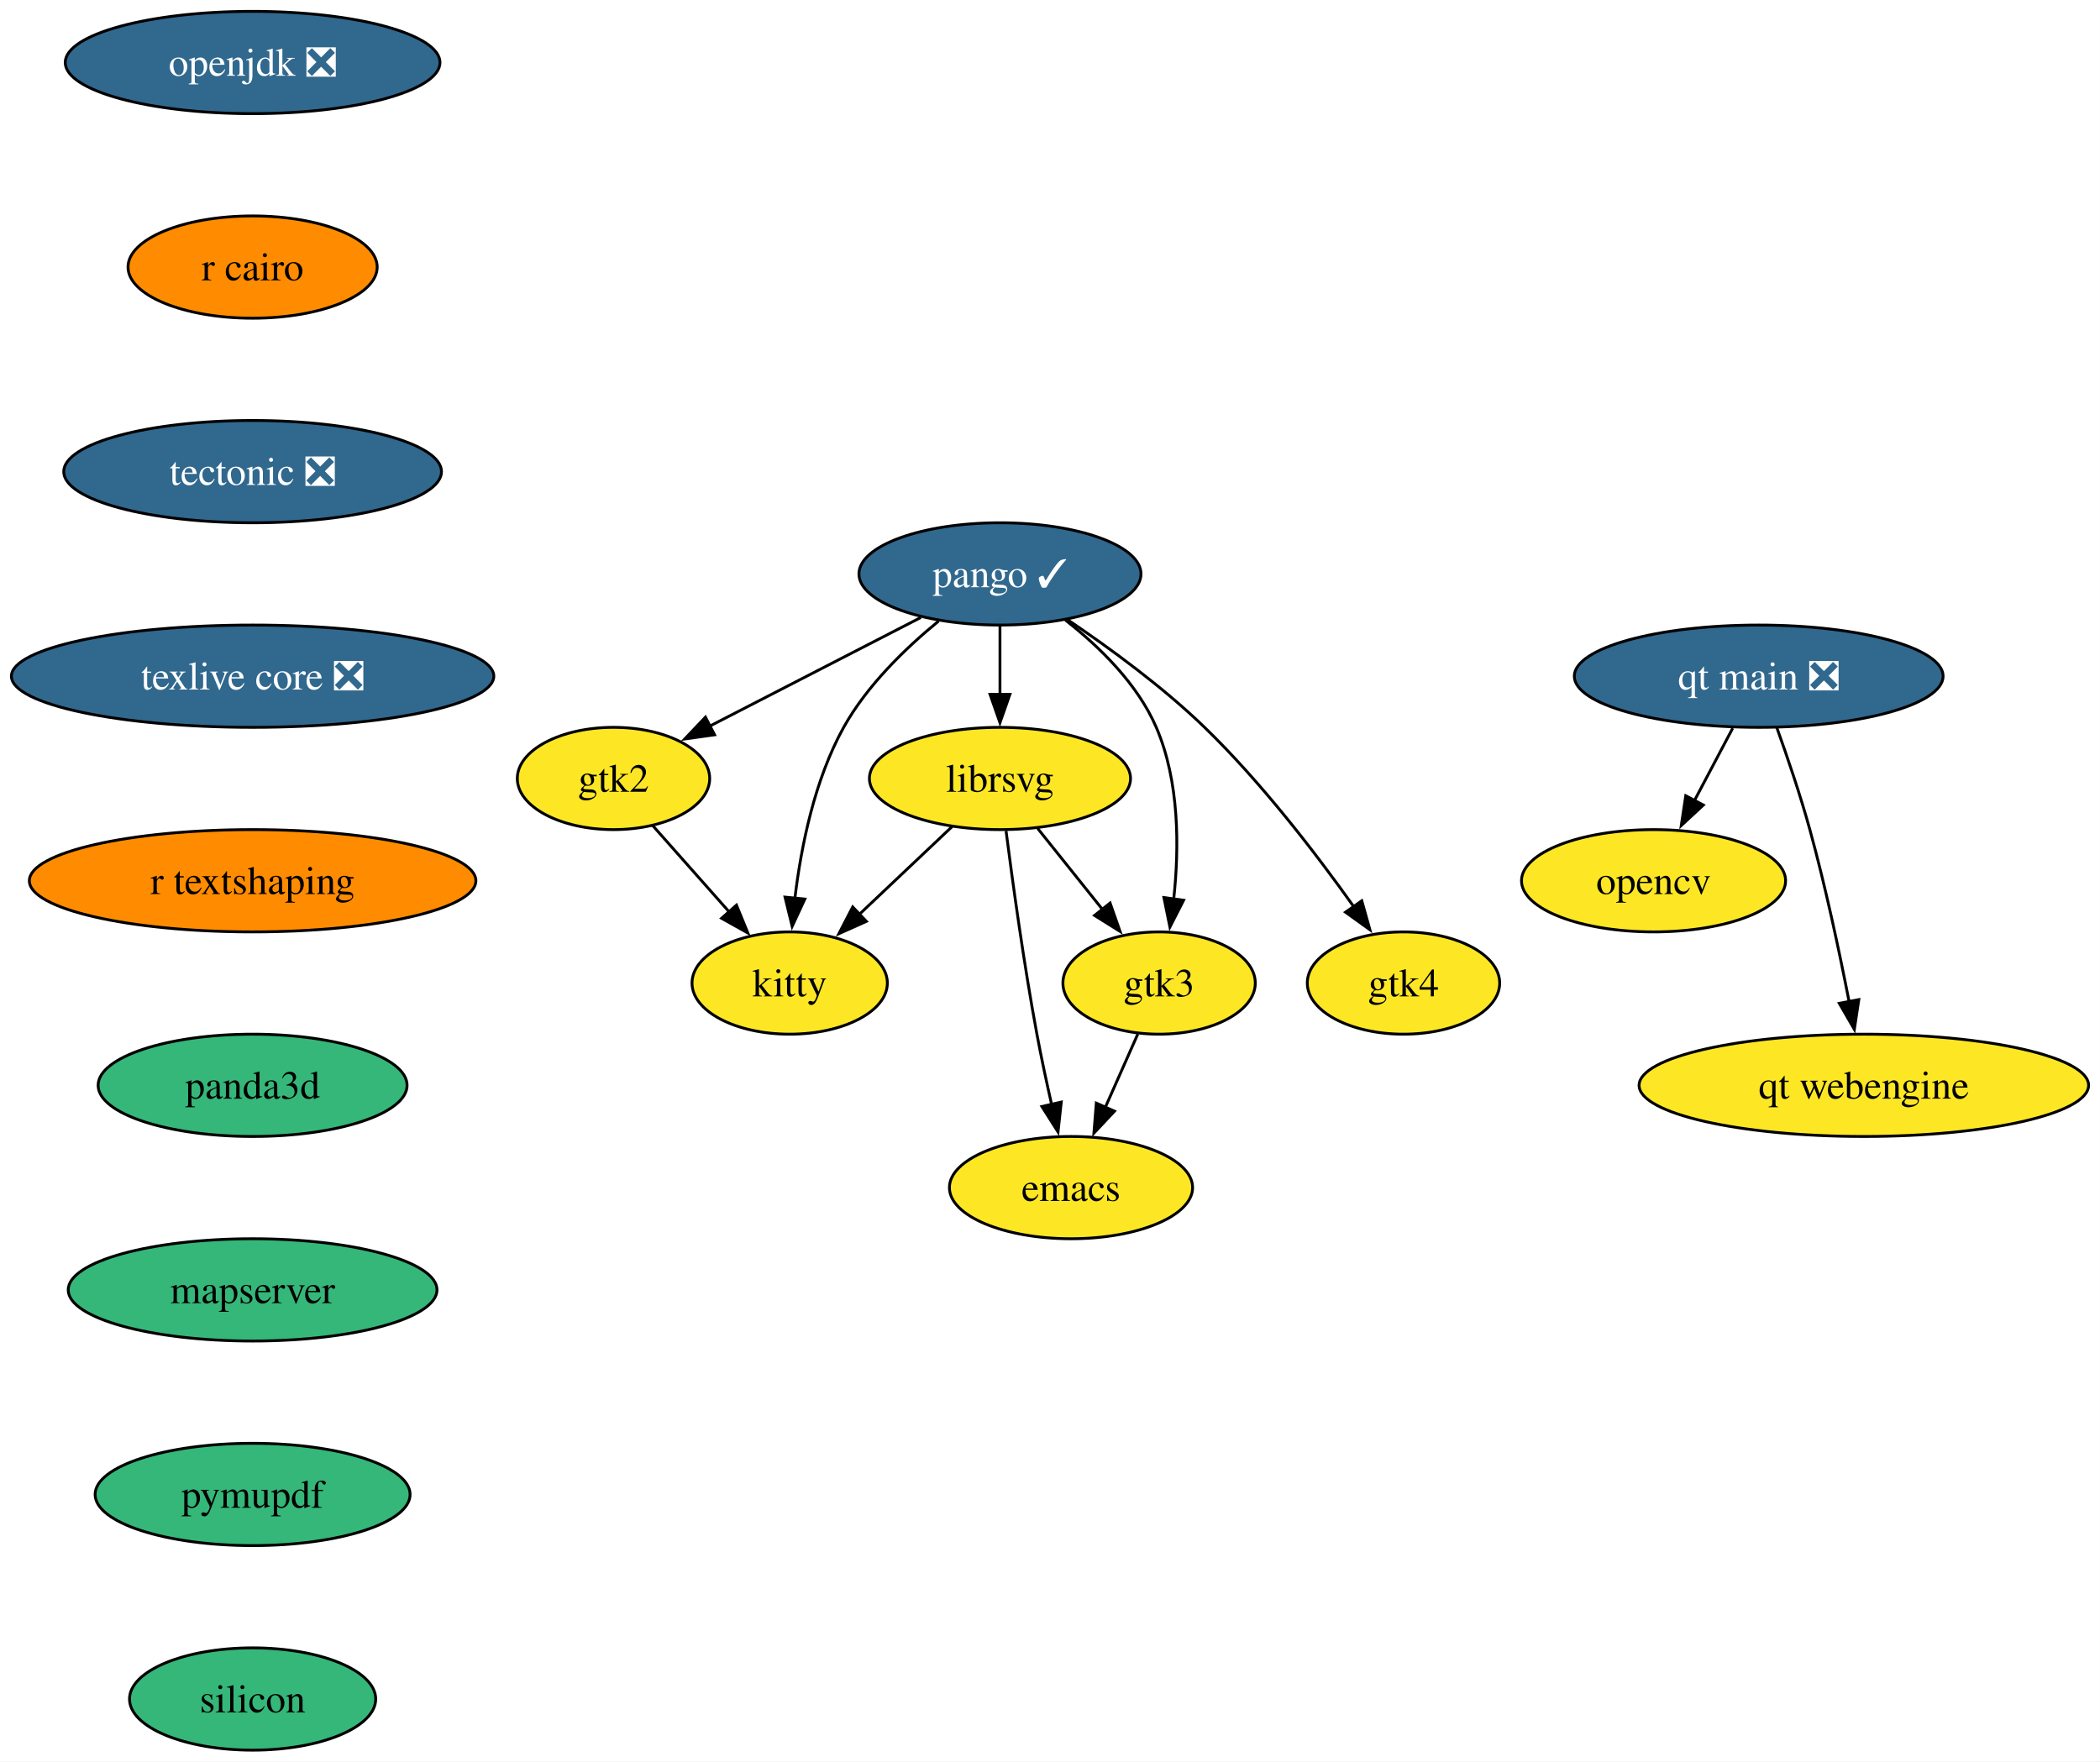
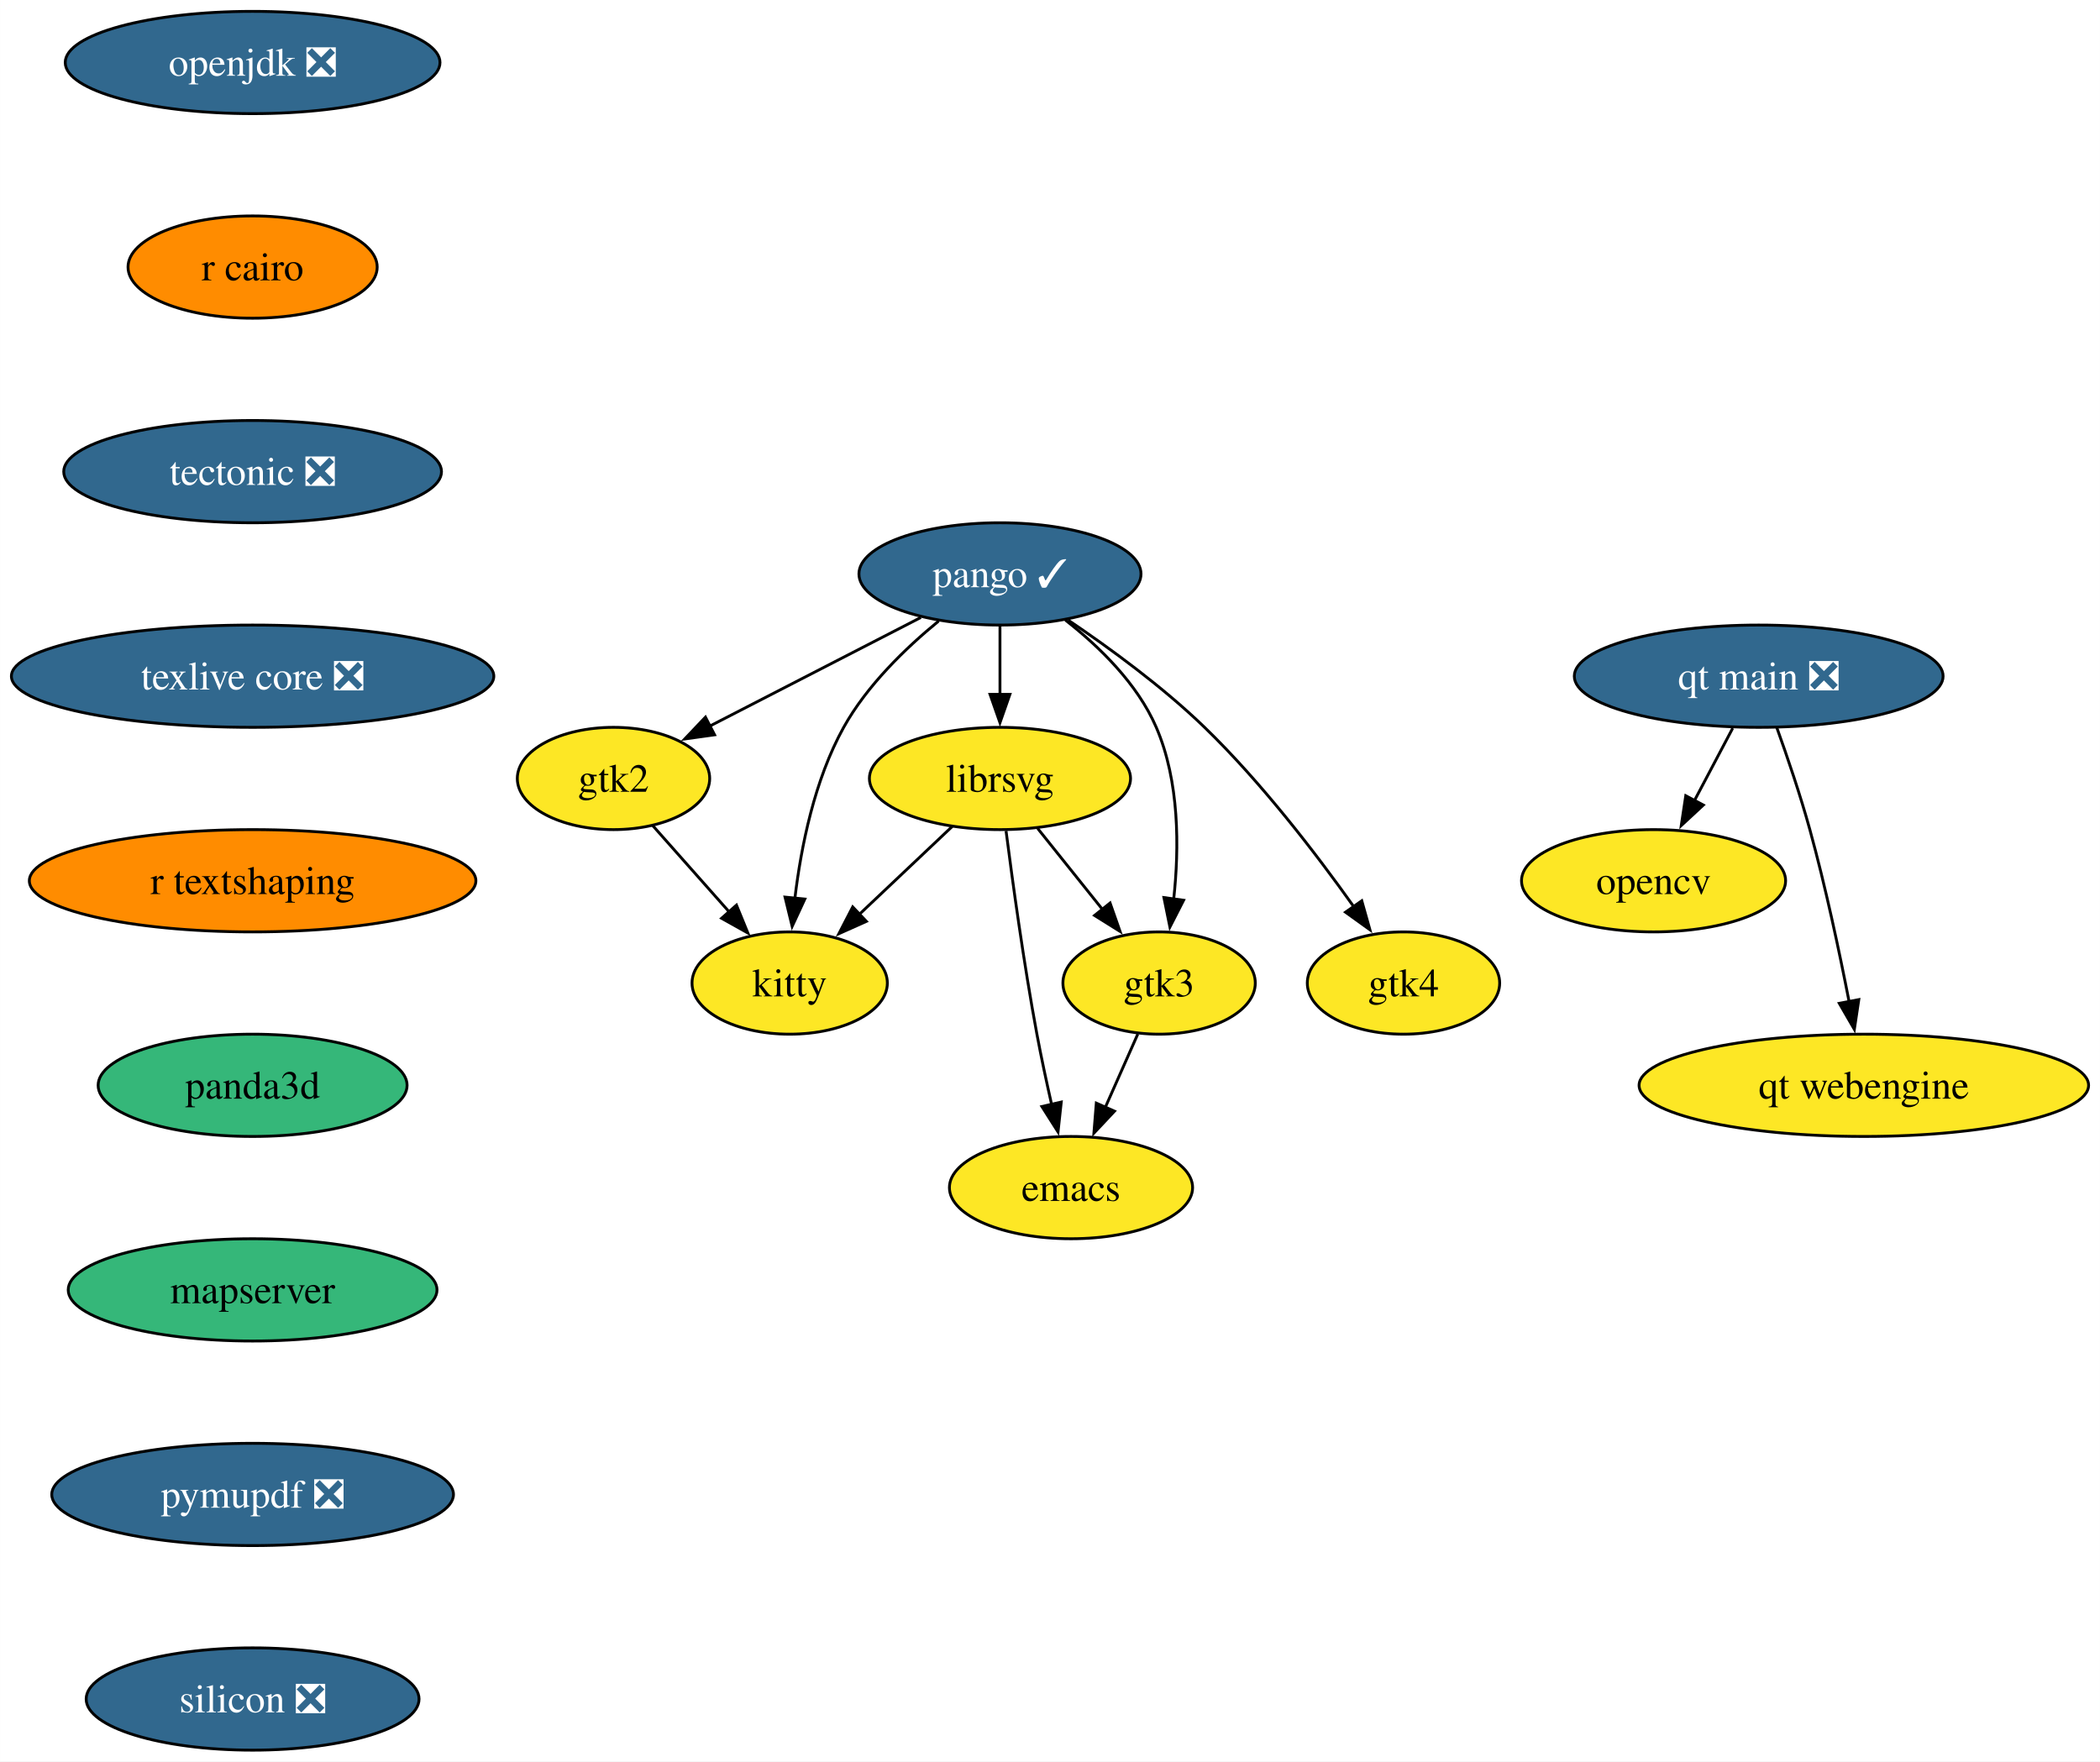
<svg xmlns="http://www.w3.org/2000/svg" xmlns:xlink="http://www.w3.org/1999/xlink" width="739pt" height="620pt" viewBox="0.00 0.00 738.97 620.00">
  <g id="graph0" class="graph" transform="scale(1 1) rotate(0) translate(4 616)">
    <polygon fill="white" stroke="none" points="-4,4 -4,-616 734.97,-616 734.97,4 -4,4" />
    <g id="node1" class="node">
      <g id="a_node1">
        <a xlink:href="https://github.com/conda-forge/emacs-feedstock" xlink:title="emacs">
          <ellipse fill="#fde725" stroke="black" cx="372.88" cy="-198" rx="42.79" ry="18" />
          <text text-anchor="middle" x="372.88" y="-193.32" font-family="Times,serif" font-size="14.00">emacs</text>
        </a>
      </g>
    </g>
    <g id="node2" class="node">
      <g id="a_node2">
        <a xlink:href="https://github.com/conda-forge/librsvg-feedstock" xlink:title="librsvg">
          <ellipse fill="#fde725" stroke="black" cx="347.88" cy="-342" rx="45.95" ry="18" />
          <text text-anchor="middle" x="347.88" y="-337.32" font-family="Times,serif" font-size="14.00">librsvg</text>
        </a>
      </g>
    </g>
    <g id="edge1" class="edge">
      <path fill="none" stroke="black" d="M350.02,-323.54C352.33,-305.55 356.28,-276.72 360.88,-252 362.39,-243.9 364.26,-235.16 366.08,-227.15" />
      <polygon fill="black" stroke="black" points="369.45,-228.12 368.31,-217.59 362.63,-226.54 369.45,-228.12" />
    </g>
    <g id="node3" class="node">
      <g id="a_node3">
        <a xlink:href="https://github.com/conda-forge/kitty-feedstock" xlink:title="kitty">
          <ellipse fill="#fde725" stroke="black" cx="273.88" cy="-270" rx="34.37" ry="18" />
          <text text-anchor="middle" x="273.88" y="-265.32" font-family="Times,serif" font-size="14.00">kitty</text>
        </a>
      </g>
    </g>
    <g id="edge2" class="edge">
      <path fill="none" stroke="black" d="M331.09,-325.12C321.4,-315.95 309.04,-304.26 298.29,-294.09" />
      <polygon fill="black" stroke="black" points="300.87,-291.71 291.2,-287.38 296.06,-296.79 300.87,-291.71" />
    </g>
    <g id="node4" class="node">
      <g id="a_node4">
        <a xlink:href="https://github.com/conda-forge/gtk3-feedstock" xlink:title="gtk3">
          <ellipse fill="#fde725" stroke="black" cx="403.88" cy="-270" rx="33.85" ry="18" />
          <text text-anchor="middle" x="403.88" y="-265.32" font-family="Times,serif" font-size="14.00">gtk3</text>
        </a>
      </g>
    </g>
    <g id="edge3" class="edge">
      <path fill="none" stroke="black" d="M361.15,-324.41C367.94,-315.92 376.35,-305.41 383.91,-295.96" />
      <polygon fill="black" stroke="black" points="386.63,-298.17 390.14,-288.17 381.16,-293.79 386.63,-298.17" />
    </g>
    <g id="edge4" class="edge">
      <path fill="none" stroke="black" d="M396.38,-252.05C392.95,-244.32 388.8,-234.96 384.96,-226.27" />
      <polygon fill="black" stroke="black" points="388.18,-224.9 380.93,-217.17 381.78,-227.73 388.18,-224.9" />
    </g>
    <g id="node5" class="node">
      <g id="a_node5">
        <a xlink:href="https://github.com/conda-forge/opencv-feedstock" xlink:title="opencv">
          <ellipse fill="#fde725" stroke="black" cx="577.88" cy="-306" rx="46.47" ry="18" />
          <text text-anchor="middle" x="577.88" y="-301.32" font-family="Times,serif" font-size="14.00">opencv</text>
        </a>
      </g>
    </g>
    <g id="node6" class="node">
      <g id="a_node6">
        <a xlink:href="https://github.com/conda-forge/openjdk-feedstock/pull/163" xlink:title="openjdk ❎">
          <ellipse fill="#31688e" stroke="black" cx="84.88" cy="-594" rx="65.94" ry="18" />
          <text text-anchor="middle" x="84.88" y="-589.33" font-family="Times,serif" font-size="14.00" fill="white">openjdk ❎</text>
        </a>
      </g>
    </g>
    <g id="node7" class="node">
      <g id="a_node7">
        <a xlink:href="https://github.com/conda-forge/r-cairo-feedstock" xlink:title="r cairo">
          <ellipse fill="#ff8c00" stroke="black" cx="84.88" cy="-522" rx="43.84" ry="18" />
          <text text-anchor="middle" x="84.88" y="-517.33" font-family="Times,serif" font-size="14.00">r cairo</text>
        </a>
      </g>
    </g>
    <g id="node11" class="node">
      <g id="a_node11">
        <a xlink:href="https://github.com/conda-forge/tectonic-feedstock/pull/71" xlink:title="tectonic ❎">
          <ellipse fill="#31688e" stroke="black" cx="84.88" cy="-450" rx="66.47" ry="18" />
          <text text-anchor="middle" x="84.88" y="-445.32" font-family="Times,serif" font-size="14.00" fill="white">tectonic ❎</text>
        </a>
      </g>
    </g>
    <g id="node8" class="node">
      <g id="a_node8">
        <a xlink:href="https://github.com/conda-forge/pango-feedstock/pull/74" xlink:title="pango ✓">
          <ellipse fill="#31688e" stroke="black" cx="347.88" cy="-414" rx="49.63" ry="18" />
          <text text-anchor="middle" x="347.88" y="-409.32" font-family="Times,serif" font-size="14.00" fill="white">pango ✓</text>
        </a>
      </g>
    </g>
    <g id="edge6" class="edge">
      <path fill="none" stroke="black" d="M347.88,-395.7C347.88,-388.41 347.88,-379.73 347.88,-371.54" />
      <polygon fill="black" stroke="black" points="351.38,-371.62 347.88,-361.62 344.38,-371.62 351.38,-371.62" />
    </g>
    <g id="edge7" class="edge">
      <path fill="none" stroke="black" d="M326.29,-397.4C314.66,-387.88 301.06,-374.72 292.88,-360 282.61,-341.51 277.88,-318.01 275.71,-299.81" />
      <polygon fill="black" stroke="black" points="279.21,-299.56 274.75,-289.95 272.24,-300.25 279.21,-299.56" />
    </g>
    <g id="edge8" class="edge">
      <path fill="none" stroke="black" d="M370.9,-397.75C382.83,-388.42 396.26,-375.34 402.88,-360 411.08,-341.01 410.98,-317.53 409.01,-299.47" />
      <polygon fill="black" stroke="black" points="412.5,-299.14 407.68,-289.71 405.57,-300.09 412.5,-299.14" />
    </g>
    <g id="node9" class="node">
      <g id="a_node9">
        <a xlink:href="https://github.com/conda-forge/gtk2-feedstock" xlink:title="gtk2">
          <ellipse fill="#fde725" stroke="black" cx="211.88" cy="-342" rx="33.85" ry="18" />
          <text text-anchor="middle" x="211.88" y="-337.32" font-family="Times,serif" font-size="14.00">gtk2</text>
        </a>
      </g>
    </g>
    <g id="edge9" class="edge">
      <path fill="none" stroke="black" d="M320.03,-398.67C298.47,-387.57 268.51,-372.15 245.59,-360.35" />
      <polygon fill="black" stroke="black" points="247.45,-357.37 236.95,-355.91 244.24,-363.59 247.45,-357.37" />
    </g>
    <g id="node10" class="node">
      <g id="a_node10">
        <a xlink:href="https://github.com/conda-forge/gtk4-feedstock" xlink:title="gtk4">
          <ellipse fill="#fde725" stroke="black" cx="489.88" cy="-270" rx="33.85" ry="18" />
          <text text-anchor="middle" x="489.88" y="-265.32" font-family="Times,serif" font-size="14.00">gtk4</text>
        </a>
      </g>
    </g>
    <g id="edge10" class="edge">
      <path fill="none" stroke="black" d="M371.84,-397.77C386.48,-387.9 405.16,-374.25 419.88,-360 439.87,-340.64 459.16,-315.48 472.4,-296.85" />
      <polygon fill="black" stroke="black" points="475.2,-298.95 478.07,-288.75 469.47,-294.94 475.2,-298.95" />
    </g>
    <g id="edge11" class="edge">
      <path fill="none" stroke="black" d="M225.64,-325.46C233.59,-316.49 243.75,-305.02 252.7,-294.92" />
      <polygon fill="black" stroke="black" points="255.15,-297.43 259.16,-287.62 249.91,-292.79 255.15,-297.43" />
    </g>
    <g id="node12" class="node">
      <g id="a_node12">
        <a xlink:href="https://github.com/conda-forge/texlive-core-feedstock/pull/93" xlink:title="texlive core ❎">
          <ellipse fill="#31688e" stroke="black" cx="84.88" cy="-378" rx="84.88" ry="18" />
          <text text-anchor="middle" x="84.88" y="-373.32" font-family="Times,serif" font-size="14.00" fill="white">texlive core ❎</text>
        </a>
      </g>
    </g>
    <g id="node13" class="node">
      <g id="a_node13">
        <a xlink:href="https://github.com/conda-forge/r-textshaping-feedstock" xlink:title="r textshaping">
          <ellipse fill="#ff8c00" stroke="black" cx="84.88" cy="-306" rx="78.57" ry="18" />
          <text text-anchor="middle" x="84.88" y="-301.32" font-family="Times,serif" font-size="14.00">r textshaping</text>
        </a>
      </g>
    </g>
    <g id="node14" class="node">
      <g id="a_node14">
        <a xlink:href="https://github.com/conda-forge/panda3d-feedstock" xlink:title="panda3d">
          <ellipse fill="#35b779" stroke="black" cx="84.88" cy="-234" rx="54.36" ry="18" />
          <text text-anchor="middle" x="84.88" y="-229.32" font-family="Times,serif" font-size="14.00">panda3d</text>
        </a>
      </g>
    </g>
    <g id="node15" class="node">
      <g id="a_node15">
        <a xlink:href="https://github.com/conda-forge/mapserver-feedstock" xlink:title="mapserver">
          <ellipse fill="#35b779" stroke="black" cx="84.88" cy="-162" rx="64.89" ry="18" />
          <text text-anchor="middle" x="84.88" y="-157.32" font-family="Times,serif" font-size="14.00">mapserver</text>
        </a>
      </g>
    </g>
    <g id="node18" class="node">
      <g id="a_node18">
-         <a xlink:href="https://github.com/conda-forge/pymupdf-feedstock" xlink:title="pymupdf">
-           <ellipse fill="#35b779" stroke="black" cx="84.88" cy="-90" rx="55.42" ry="18" />
-           <text text-anchor="middle" x="84.88" y="-85.33" font-family="Times,serif" font-size="14.00">pymupdf</text>
+         <a xlink:href="https://github.com/conda-forge/pymupdf-feedstock/pull/15" xlink:title="pymupdf ❎">
+           <ellipse fill="#31688e" stroke="black" cx="84.88" cy="-90" rx="70.68" ry="18" />
+           <text text-anchor="middle" x="84.88" y="-85.33" font-family="Times,serif" font-size="14.00" fill="white">pymupdf ❎</text>
        </a>
      </g>
    </g>
    <g id="node16" class="node">
      <g id="a_node16">
        <a xlink:href="https://github.com/conda-forge/qt-main-feedstock/pull/276" xlink:title="qt main ❎">
          <ellipse fill="#31688e" stroke="black" cx="614.88" cy="-378" rx="64.89" ry="18" />
          <text text-anchor="middle" x="614.88" y="-373.32" font-family="Times,serif" font-size="14.00" fill="white">qt main ❎</text>
        </a>
      </g>
    </g>
    <g id="edge17" class="edge">
      <path fill="none" stroke="black" d="M605.73,-359.7C601.66,-351.98 596.76,-342.71 592.21,-334.11" />
      <polygon fill="black" stroke="black" points="595.4,-332.65 587.63,-325.44 589.21,-335.92 595.4,-332.65" />
    </g>
    <g id="node17" class="node">
      <g id="a_node17">
        <a xlink:href="https://github.com/conda-forge/qt-webengine-feedstock" xlink:title="qt webengine">
          <ellipse fill="#fde725" stroke="black" cx="651.88" cy="-234" rx="79.09" ry="18" />
          <text text-anchor="middle" x="651.88" y="-229.32" font-family="Times,serif" font-size="14.00">qt webengine</text>
        </a>
      </g>
    </g>
    <g id="edge18" class="edge">
      <path fill="none" stroke="black" d="M621.23,-359.97C624.94,-349.66 629.53,-336.18 632.88,-324 638.41,-303.95 643.27,-280.99 646.7,-263.41" />
      <polygon fill="black" stroke="black" points="650.11,-264.17 648.54,-253.69 643.24,-262.86 650.11,-264.17" />
    </g>
    <g id="node19" class="node">
      <g id="a_node19">
-         <a xlink:href="https://github.com/conda-forge/silicon-feedstock" xlink:title="silicon">
-           <ellipse fill="#35b779" stroke="black" cx="84.88" cy="-18" rx="43.32" ry="18" />
-           <text text-anchor="middle" x="84.88" y="-13.32" font-family="Times,serif" font-size="14.00">silicon</text>
+         <a xlink:href="https://github.com/conda-forge/silicon-feedstock/pull/2" xlink:title="silicon ❎">
+           <ellipse fill="#31688e" stroke="black" cx="84.88" cy="-18" rx="58.57" ry="18" />
+           <text text-anchor="middle" x="84.88" y="-13.32" font-family="Times,serif" font-size="14.00" fill="white">silicon ❎</text>
        </a>
      </g>
    </g>
  </g>
</svg>
